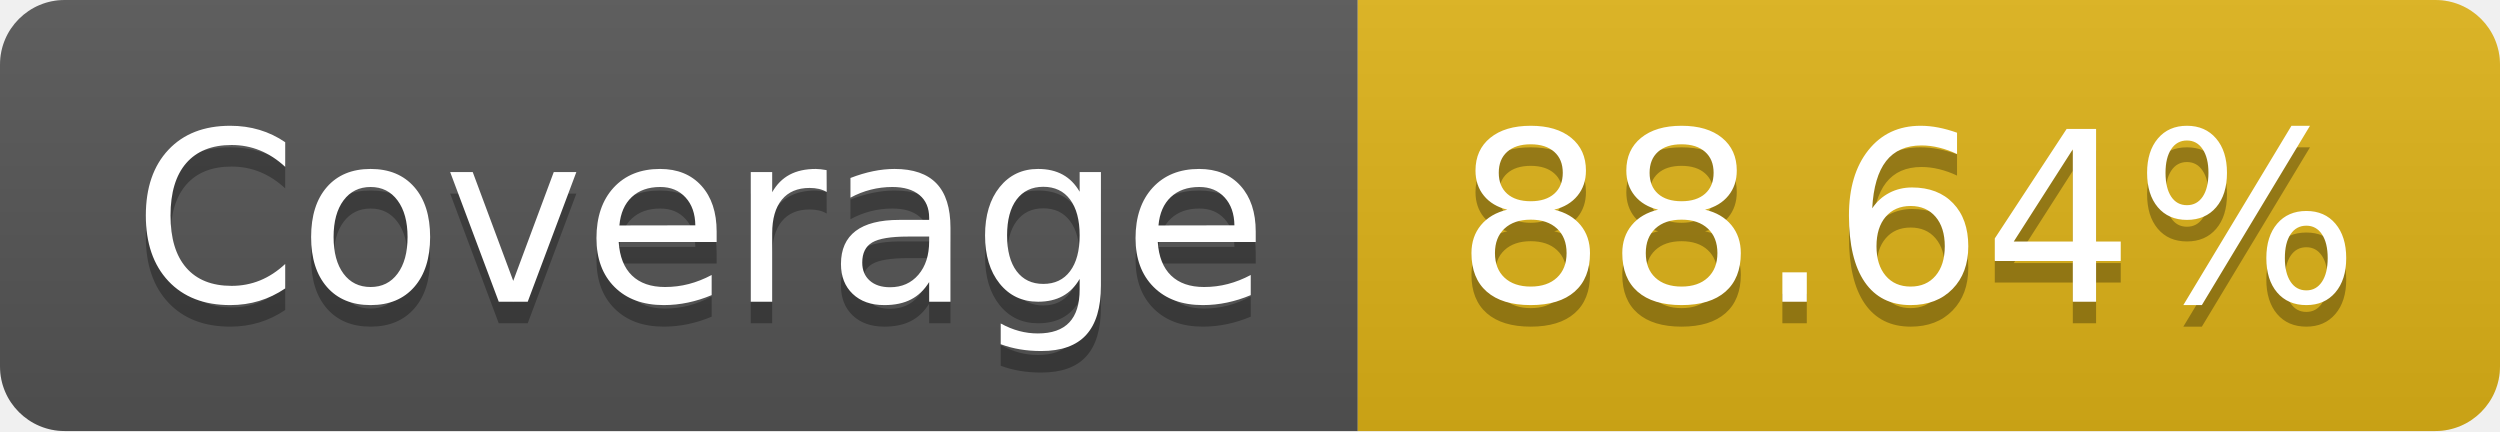
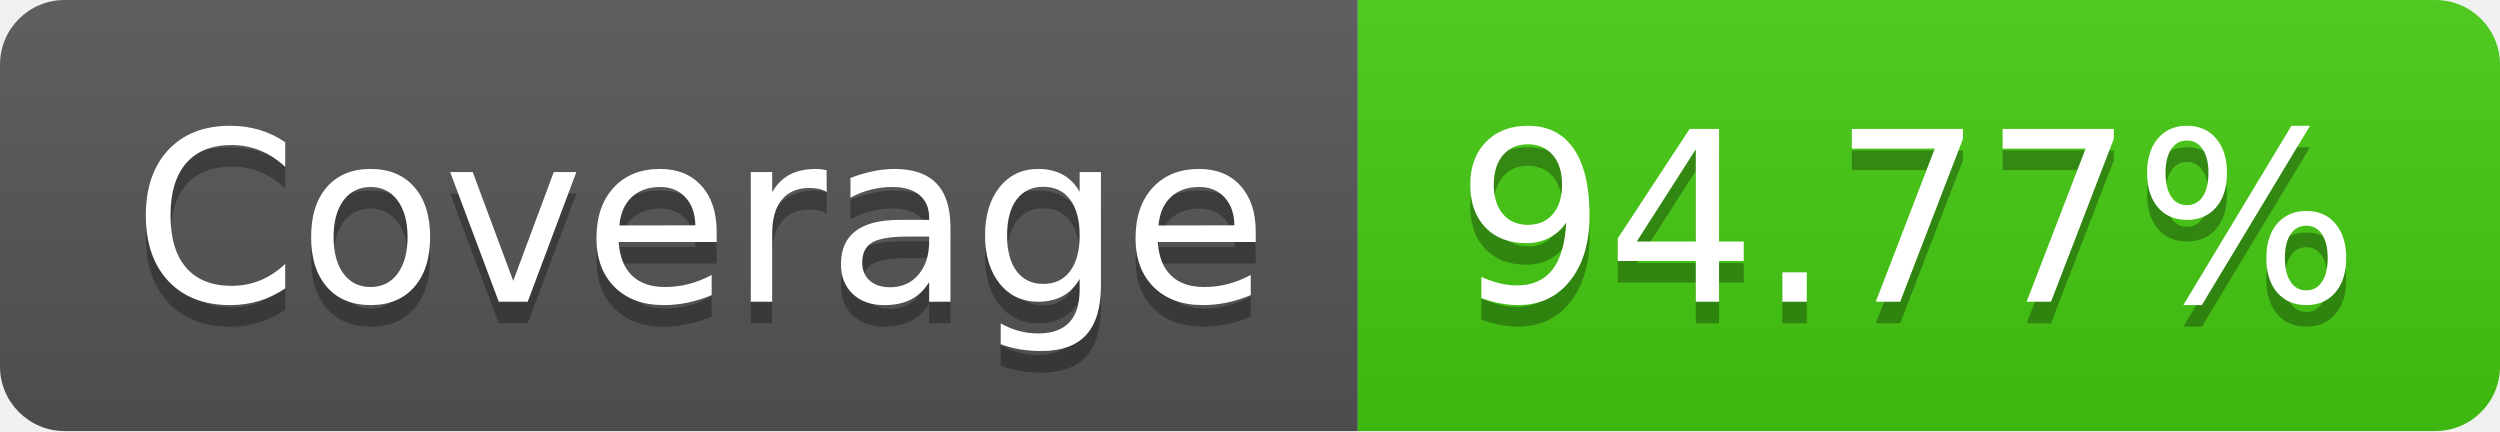
- <svg xmlns="http://www.w3.org/2000/svg" width="116" height="20" role="img" aria-label="Coverage: 88.64%">
+ <svg xmlns="http://www.w3.org/2000/svg" width="116" height="20" role="img" aria-label="Coverage: 94.77%">
  <linearGradient id="s" x2="0" y2="100%">
    <stop offset="0" stop-color="#bbb" stop-opacity=".1" />
    <stop offset="1" stop-opacity=".1" />
  </linearGradient>
  <clipPath id="r">
    <rect width="116" height="20" rx="3" fill="#fff" />
  </clipPath>
  <g clip-path="url(#r)">
    <rect width="63" height="20" fill="#555" />
-     <rect x="63" width="53" height="20" fill="#dfb317" />
+     <rect x="63" width="53" height="20" fill="#4c1" />
    <rect width="116" height="20" fill="url(#s)" />
  </g>
  <g fill="#fff" text-anchor="middle" font-family="Verdana,Geneva,DejaVu Sans,sans-serif" text-rendering="geometricPrecision" font-size="110">
    <text aria-hidden="true" x="325" y="150" fill="#010101" fill-opacity=".3" transform="scale(.1)" textLength="530">Coverage</text>
    <text x="325" y="140" transform="scale(.1)" fill="#fff" textLength="530">Coverage</text>
-     <text aria-hidden="true" x="885" y="150" fill="#010101" fill-opacity=".3" transform="scale(.1)" textLength="430">88.64%</text>
-     <text x="885" y="140" transform="scale(.1)" fill="#fff" textLength="430">88.64%</text>
+     <text aria-hidden="true" x="885" y="150" fill="#010101" fill-opacity=".3" transform="scale(.1)" textLength="430">94.77%</text>
+     <text x="885" y="140" transform="scale(.1)" fill="#fff" textLength="430">94.77%</text>
  </g>
</svg>
